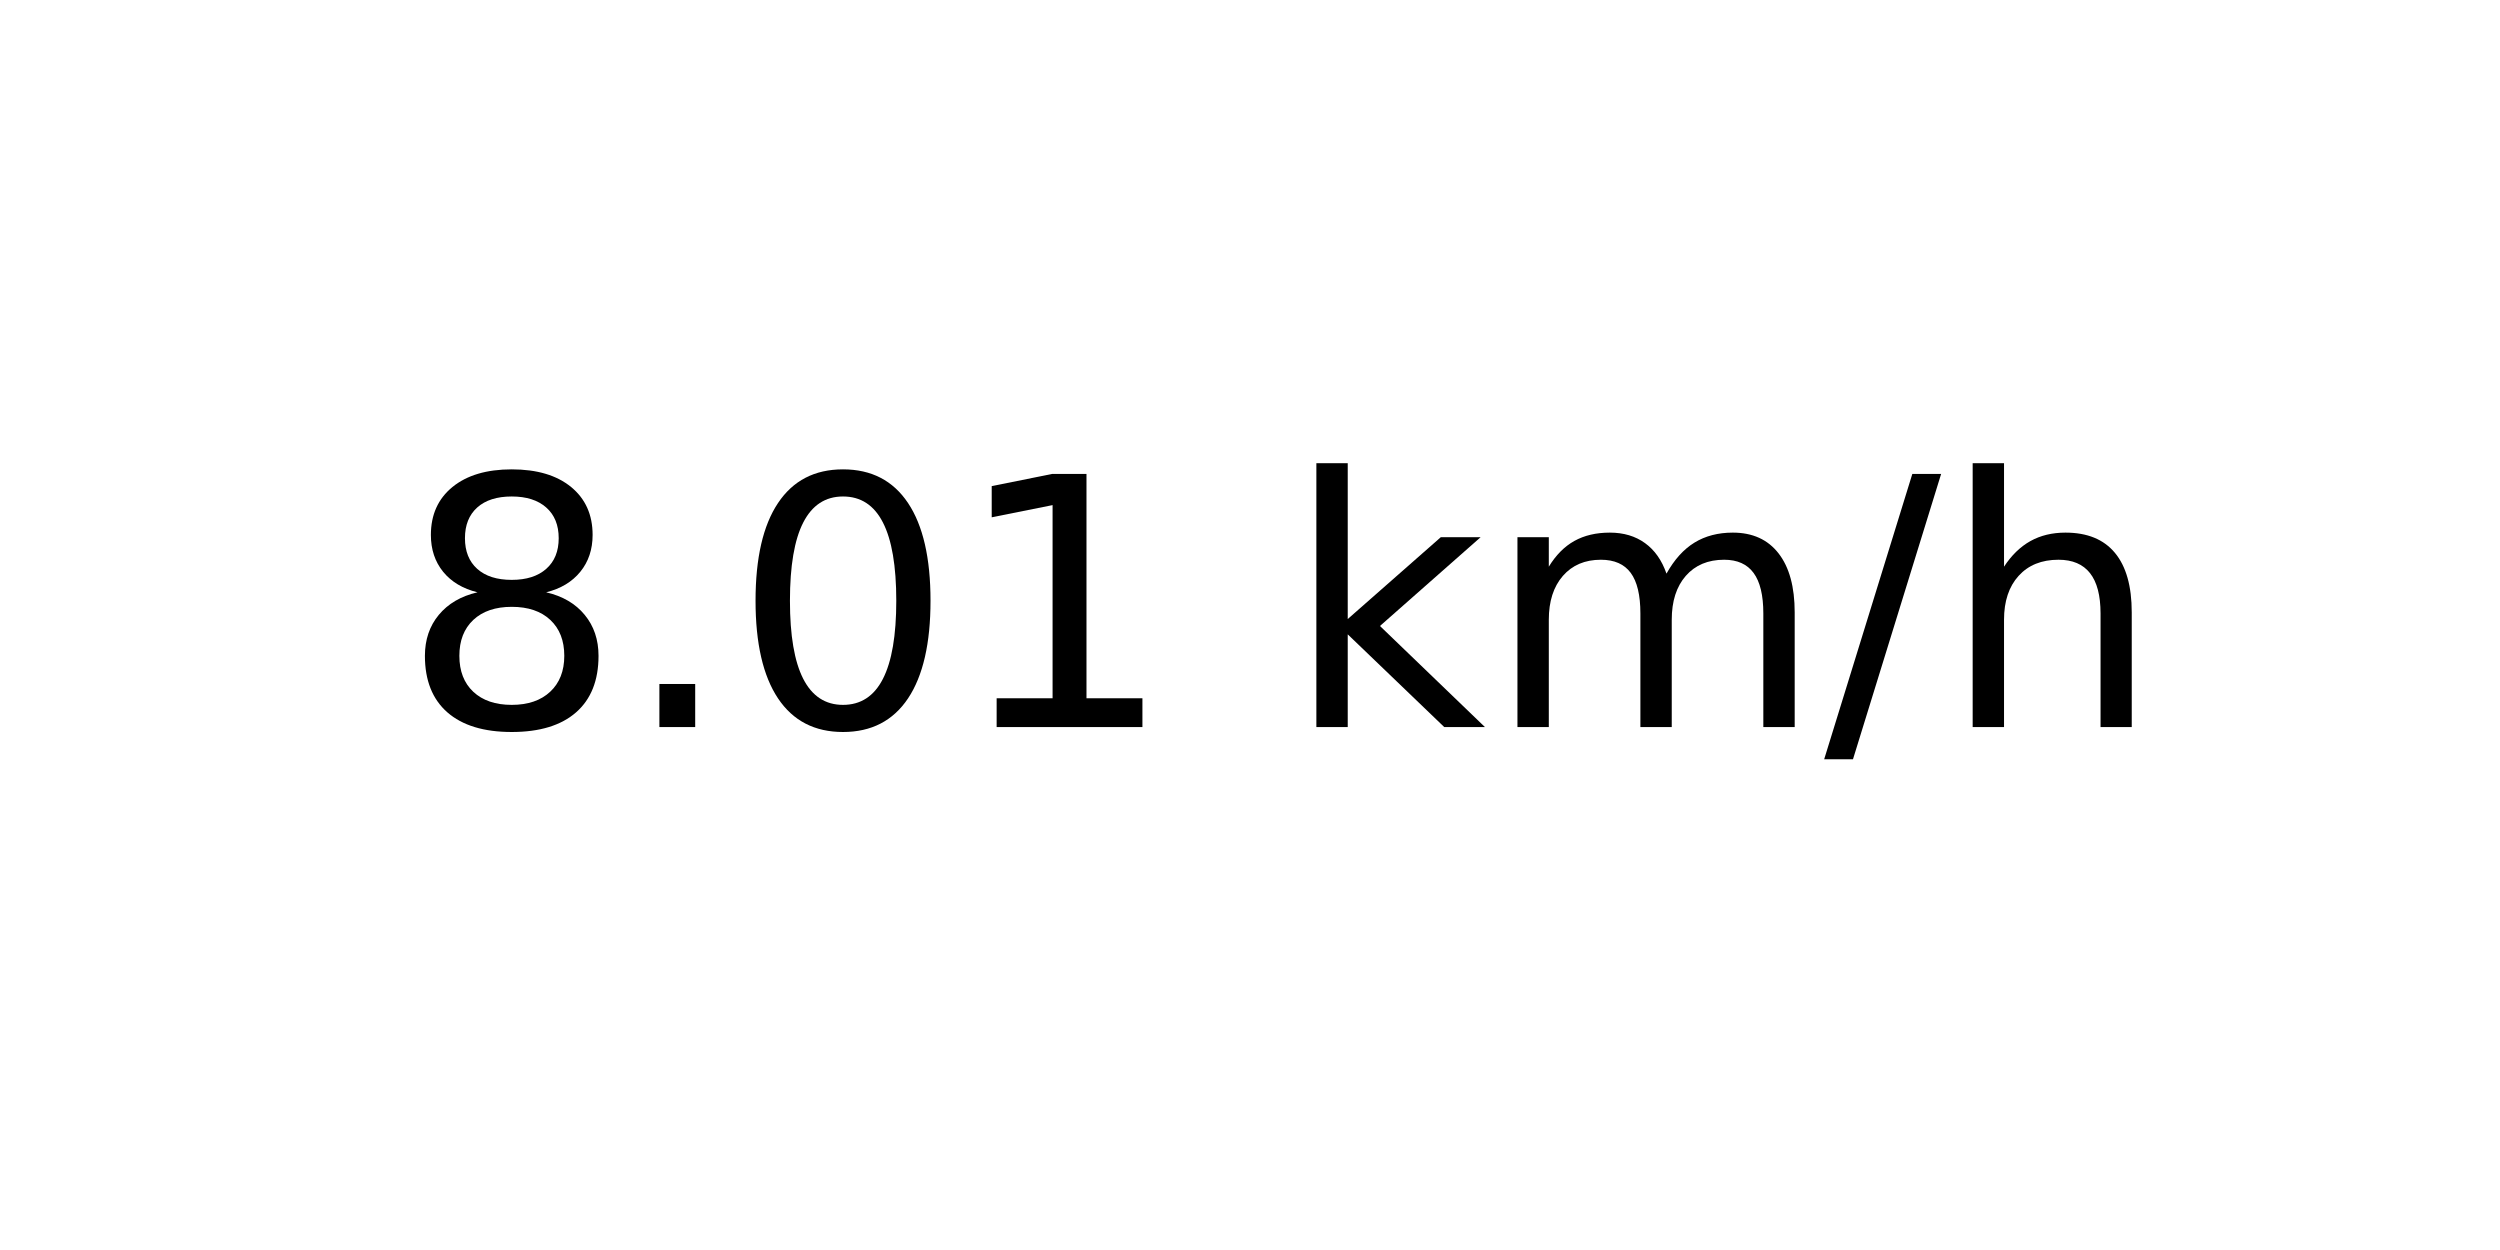
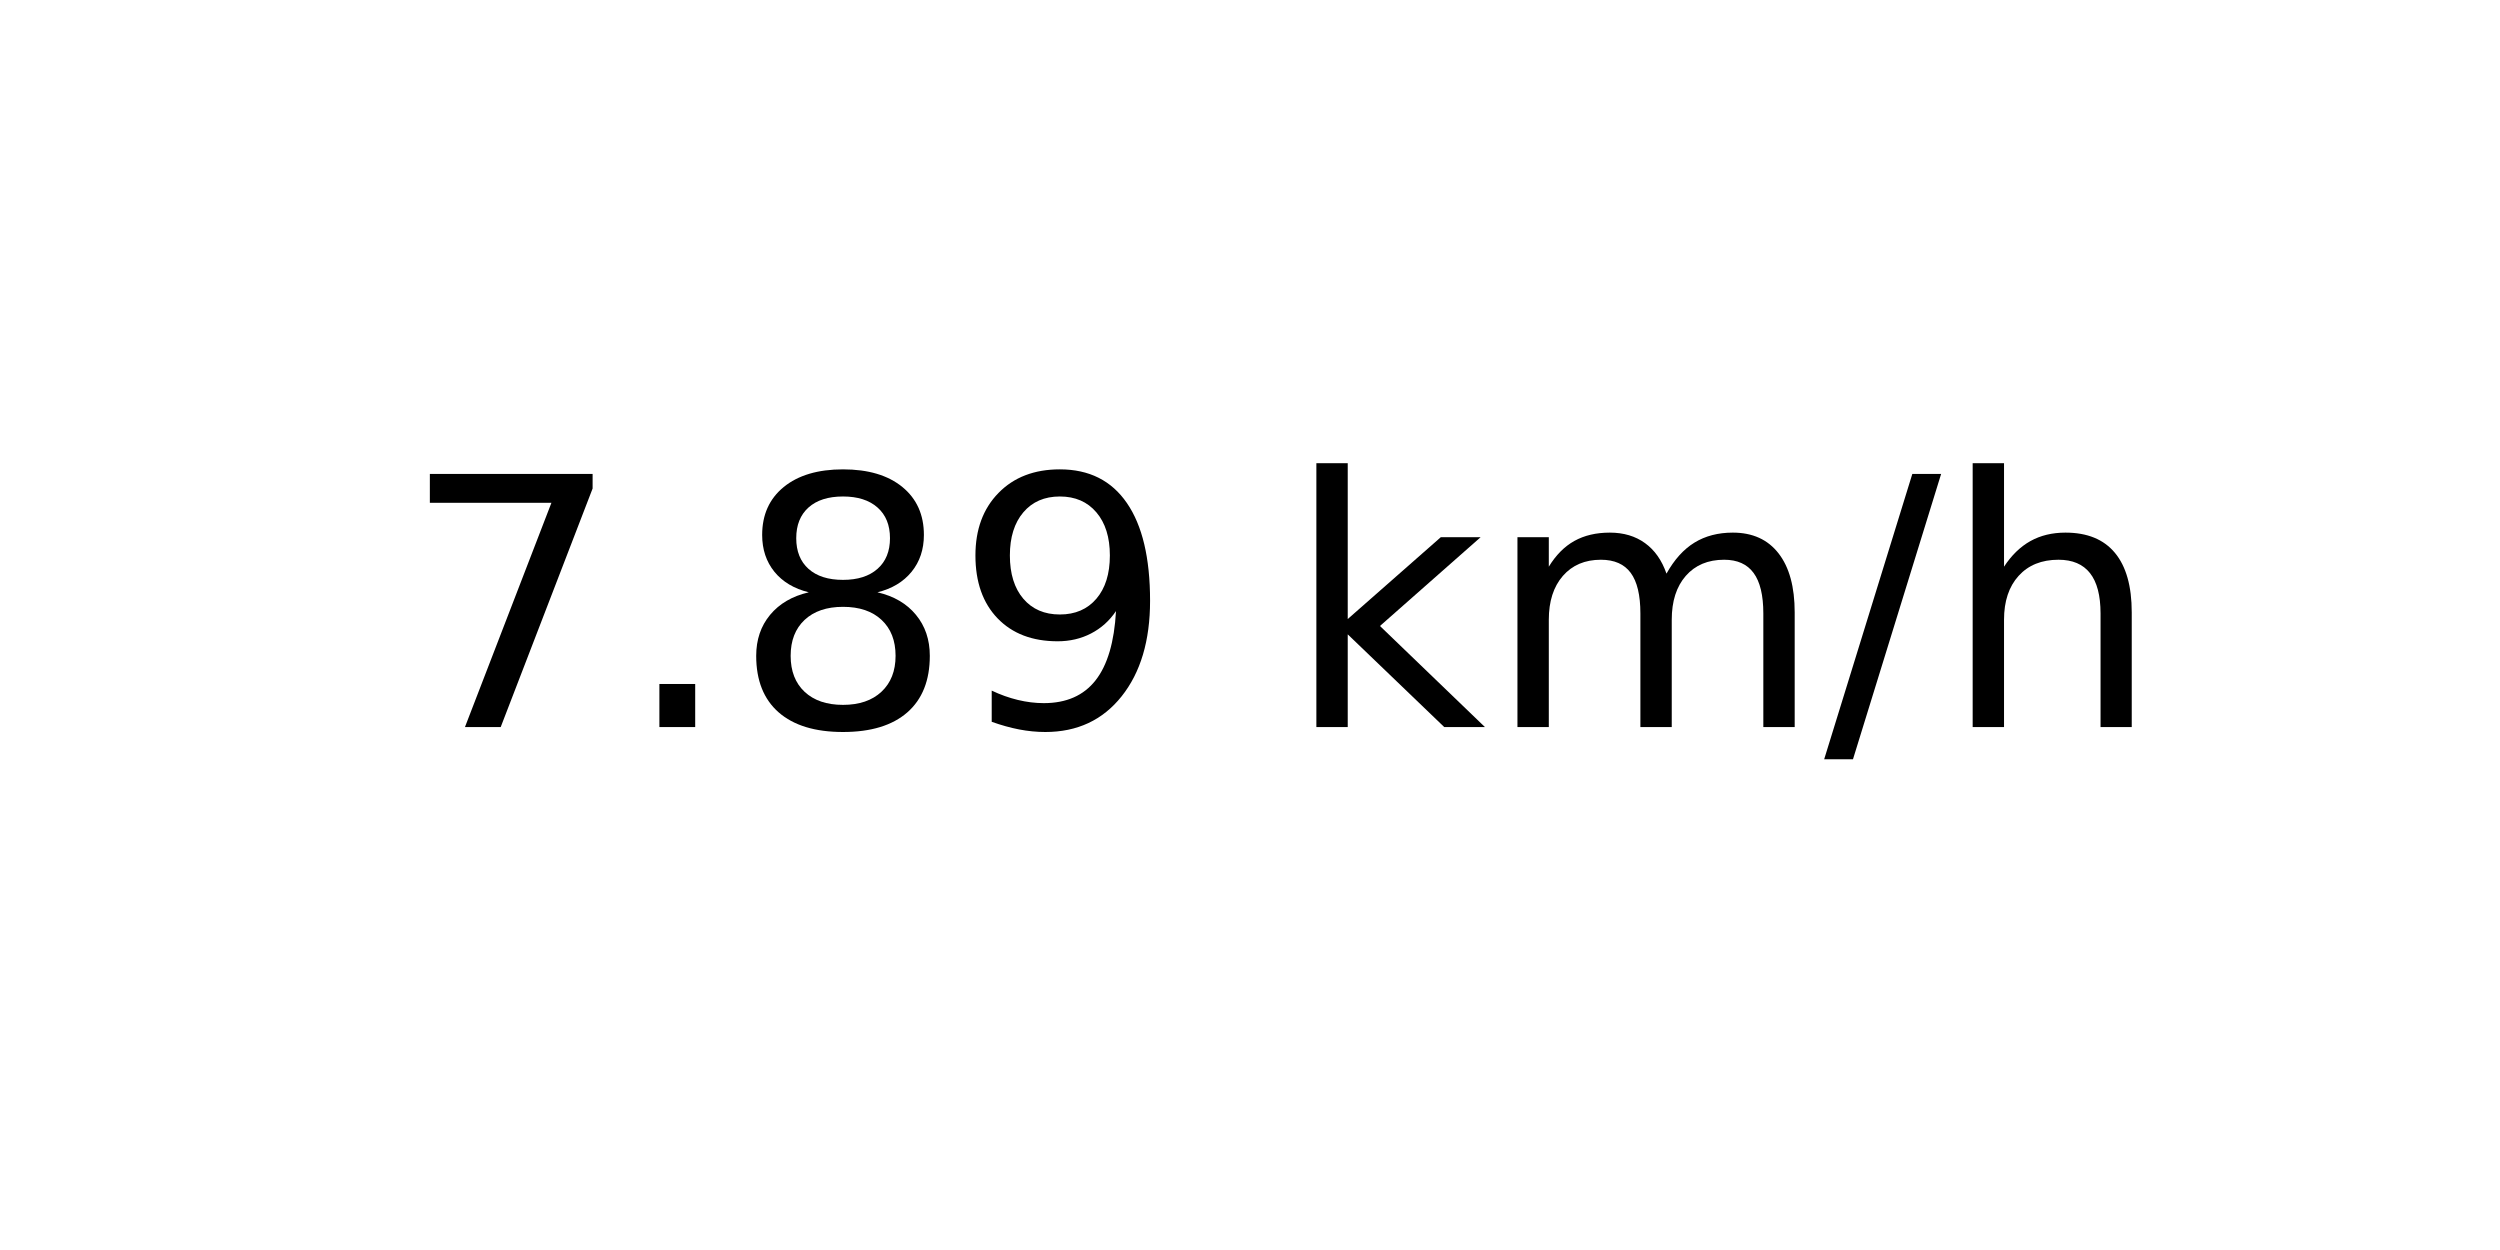
<svg xmlns="http://www.w3.org/2000/svg" xmlns:xlink="http://www.w3.org/1999/xlink" width="72pt" height="36pt" viewBox="0 0 72 36" version="1.1">
  <defs>
    <style type="text/css">*{stroke-linejoin: round; stroke-linecap: butt}</style>
  </defs>
  <g id="figure_1">
    <g id="axes_1">
      <g id="text_1">
        <g transform="translate(11.55937 20.93937) scale(0.1 -0.1)">
          <defs>
+             <path id="DejaVuSans-37" d="M 525 4666  L 3525 4666  L 3525 4397  L 1831 0  L 1172 0  L 2766 4134  L 525 4134  L 525 4666  z " transform="scale(0.015625)" />
+             <path id="DejaVuSans-2e" d="M 684 794  L 1344 794  L 1344 0  L 684 0  L 684 794  z " transform="scale(0.015625)" />
            <path id="DejaVuSans-38" d="M 2034 2216  Q 1584 2216 1326 1975  Q 1069 1734 1069 1313  Q 1069 891 1326 650  Q 1584 409 2034 409  Q 2484 409 2743 651  Q 3003 894 3003 1313  Q 3003 1734 2745 1975  Q 2488 2216 2034 2216  z M 1403 2484  Q 997 2584 770 2862  Q 544 3141 544 3541  Q 544 4100 942 4425  Q 1341 4750 2034 4750  Q 2731 4750 3128 4425  Q 3525 4100 3525 3541  Q 3525 3141 3298 2862  Q 3072 2584 2669 2484  Q 3125 2378 3379 2068  Q 3634 1759 3634 1313  Q 3634 634 3220 271  Q 2806 -91 2034 -91  Q 1263 -91 848 271  Q 434 634 434 1313  Q 434 1759 690 2068  Q 947 2378 1403 2484  z M 1172 3481  Q 1172 3119 1398 2916  Q 1625 2713 2034 2713  Q 2441 2713 2670 2916  Q 2900 3119 2900 3481  Q 2900 3844 2670 4047  Q 2441 4250 2034 4250  Q 1625 4250 1398 4047  Q 1172 3844 1172 3481  z " transform="scale(0.015625)" />
-             <path id="DejaVuSans-2e" d="M 684 794  L 1344 794  L 1344 0  L 684 0  L 684 794  z " transform="scale(0.015625)" />
-             <path id="DejaVuSans-30" d="M 2034 4250  Q 1547 4250 1301 3770  Q 1056 3291 1056 2328  Q 1056 1369 1301 889  Q 1547 409 2034 409  Q 2525 409 2770 889  Q 3016 1369 3016 2328  Q 3016 3291 2770 3770  Q 2525 4250 2034 4250  z M 2034 4750  Q 2819 4750 3233 4129  Q 3647 3509 3647 2328  Q 3647 1150 3233 529  Q 2819 -91 2034 -91  Q 1250 -91 836 529  Q 422 1150 422 2328  Q 422 3509 836 4129  Q 1250 4750 2034 4750  z " transform="scale(0.015625)" />
-             <path id="DejaVuSans-31" d="M 794 531  L 1825 531  L 1825 4091  L 703 3866  L 703 4441  L 1819 4666  L 2450 4666  L 2450 531  L 3481 531  L 3481 0  L 794 0  L 794 531  z " transform="scale(0.015625)" />
+             <path id="DejaVuSans-39" d="M 703 97  L 703 672  Q 941 559 1184 500  Q 1428 441 1663 441  Q 2288 441 2617 861  Q 2947 1281 2994 2138  Q 2813 1869 2534 1725  Q 2256 1581 1919 1581  Q 1219 1581 811 2004  Q 403 2428 403 3163  Q 403 3881 828 4315  Q 1253 4750 1959 4750  Q 2769 4750 3195 4129  Q 3622 3509 3622 2328  Q 3622 1225 3098 567  Q 2575 -91 1691 -91  Q 1453 -91 1209 -44  Q 966 3 703 97  z M 1959 2075  Q 2384 2075 2632 2365  Q 2881 2656 2881 3163  Q 2881 3666 2632 3958  Q 2384 4250 1959 4250  Q 1534 4250 1286 3958  Q 1038 3666 1038 3163  Q 1038 2656 1286 2365  Q 1534 2075 1959 2075  z " transform="scale(0.015625)" />
            <path id="DejaVuSans-20" transform="scale(0.015625)" />
            <path id="DejaVuSans-6b" d="M 581 4863  L 1159 4863  L 1159 1991  L 2875 3500  L 3609 3500  L 1753 1863  L 3688 0  L 2938 0  L 1159 1709  L 1159 0  L 581 0  L 581 4863  z " transform="scale(0.015625)" />
            <path id="DejaVuSans-6d" d="M 3328 2828  Q 3544 3216 3844 3400  Q 4144 3584 4550 3584  Q 5097 3584 5394 3201  Q 5691 2819 5691 2113  L 5691 0  L 5113 0  L 5113 2094  Q 5113 2597 4934 2840  Q 4756 3084 4391 3084  Q 3944 3084 3684 2787  Q 3425 2491 3425 1978  L 3425 0  L 2847 0  L 2847 2094  Q 2847 2600 2669 2842  Q 2491 3084 2119 3084  Q 1678 3084 1418 2786  Q 1159 2488 1159 1978  L 1159 0  L 581 0  L 581 3500  L 1159 3500  L 1159 2956  Q 1356 3278 1631 3431  Q 1906 3584 2284 3584  Q 2666 3584 2933 3390  Q 3200 3197 3328 2828  z " transform="scale(0.015625)" />
            <path id="DejaVuSans-2f" d="M 1625 4666  L 2156 4666  L 531 -594  L 0 -594  L 1625 4666  z " transform="scale(0.015625)" />
            <path id="DejaVuSans-68" d="M 3513 2113  L 3513 0  L 2938 0  L 2938 2094  Q 2938 2591 2744 2837  Q 2550 3084 2163 3084  Q 1697 3084 1428 2787  Q 1159 2491 1159 1978  L 1159 0  L 581 0  L 581 4863  L 1159 4863  L 1159 2956  Q 1366 3272 1645 3428  Q 1925 3584 2291 3584  Q 2894 3584 3203 3211  Q 3513 2838 3513 2113  z " transform="scale(0.015625)" />
          </defs>
-           <use xlink:href="#DejaVuSans-38" />
+           <use xlink:href="#DejaVuSans-37" />
          <use xlink:href="#DejaVuSans-2e" x="63.623" />
-           <use xlink:href="#DejaVuSans-30" x="95.41" />
-           <use xlink:href="#DejaVuSans-31" x="159.033" />
+           <use xlink:href="#DejaVuSans-38" x="95.41" />
+           <use xlink:href="#DejaVuSans-39" x="159.033" />
          <use xlink:href="#DejaVuSans-20" x="222.656" />
          <use xlink:href="#DejaVuSans-6b" x="254.443" />
          <use xlink:href="#DejaVuSans-6d" x="312.354" />
          <use xlink:href="#DejaVuSans-2f" x="409.766" />
          <use xlink:href="#DejaVuSans-68" x="443.457" />
        </g>
      </g>
    </g>
  </g>
</svg>
